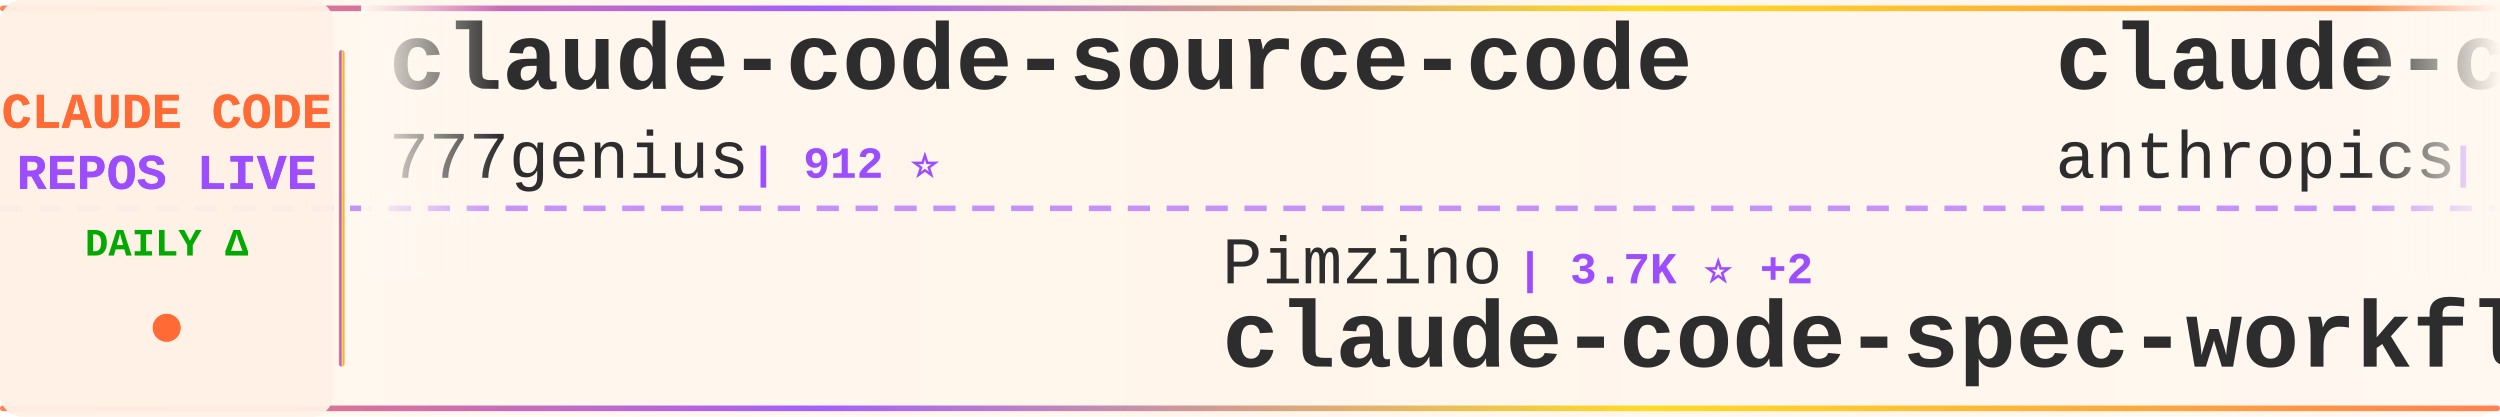
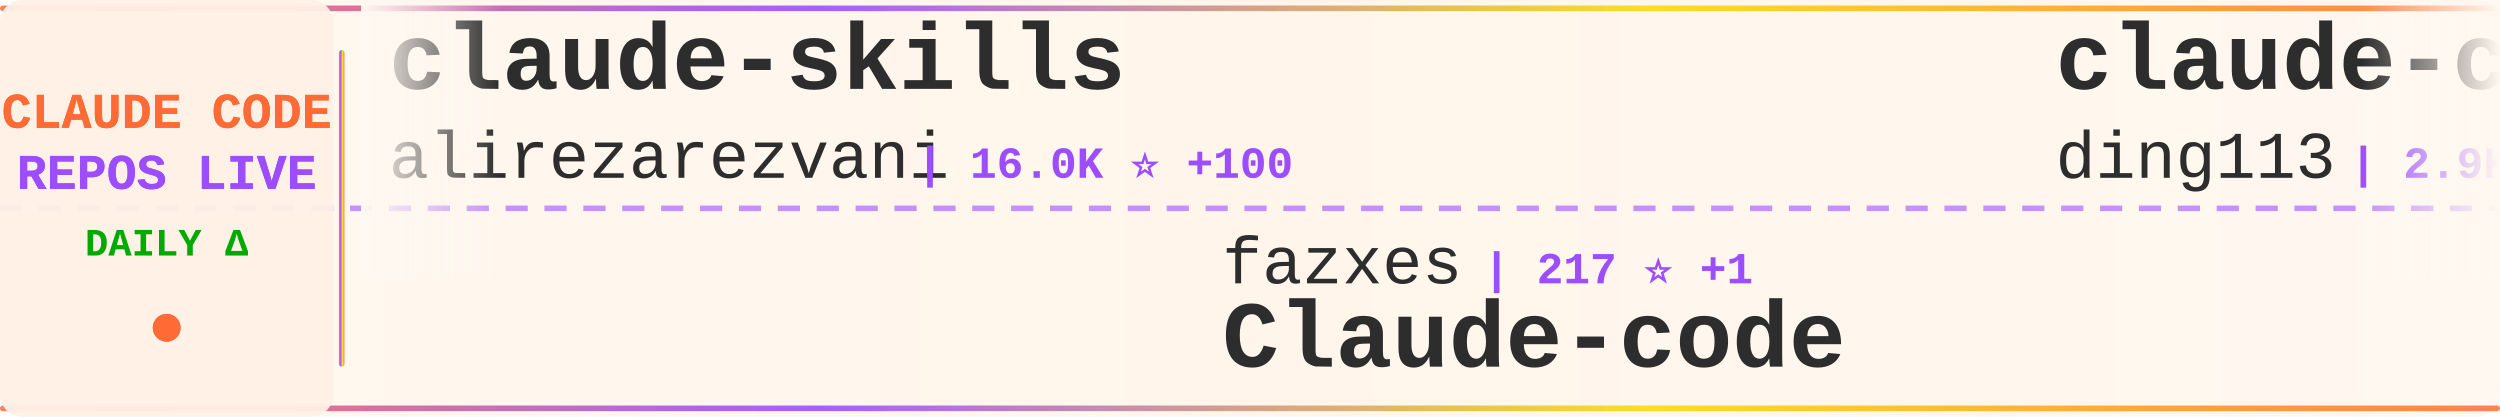
<svg xmlns="http://www.w3.org/2000/svg" width="900" height="150">
  <defs>
    <linearGradient id="tickerBg" x1="0%" y1="0%" x2="100%" y2="0%">
      <stop offset="0%" style="stop-color:#fff8f0;stop-opacity:0.98" />
      <stop offset="50%" style="stop-color:#fff5eb;stop-opacity:1" />
      <stop offset="100%" style="stop-color:#fff8f0;stop-opacity:0.98" />
    </linearGradient>
    <linearGradient id="borderGrad" x1="0%" y1="0%" x2="100%" y2="0%">
      <stop offset="0%" style="stop-color:#FF6B35;stop-opacity:0.85">
        <animate attributeName="stop-opacity" values="0.85;1;0.85" dur="2s" repeatCount="indefinite" />
      </stop>
      <stop offset="33%" style="stop-color:#9C4EFF;stop-opacity:0.9">
        <animate attributeName="stop-opacity" values="0.9;1;0.9" dur="2.2s" repeatCount="indefinite" />
      </stop>
      <stop offset="66%" style="stop-color:#FFD700;stop-opacity:0.85">
        <animate attributeName="stop-opacity" values="0.85;1;0.85" dur="1.8s" repeatCount="indefinite" />
      </stop>
      <stop offset="100%" style="stop-color:#FF6B35;stop-opacity:0.85">
        <animate attributeName="stop-opacity" values="0.85;1;0.85" dur="2s" repeatCount="indefinite" />
      </stop>
    </linearGradient>
    <filter id="textGlow">
      <feGaussianBlur stdDeviation="0.15" result="coloredBlur" />
      <feMerge>
        <feMergeNode in="coloredBlur" />
        <feMergeNode in="SourceGraphic" />
      </feMerge>
    </filter>
    <filter id="metricGlow">
      <feGaussianBlur stdDeviation="0.2" result="coloredBlur" />
      <feMerge>
        <feMergeNode in="coloredBlur" />
        <feMergeNode in="SourceGraphic" />
      </feMerge>
    </filter>
    <linearGradient id="leftFade" x1="0%" y1="0%" x2="100%" y2="0%">
      <stop offset="0%" style="stop-color:#fff8f0;stop-opacity:1" />
      <stop offset="100%" style="stop-color:#fff8f0;stop-opacity:0" />
    </linearGradient>
    <linearGradient id="rightFade" x1="0%" y1="0%" x2="100%" y2="0%">
      <stop offset="0%" style="stop-color:#fff8f0;stop-opacity:0" />
      <stop offset="100%" style="stop-color:#fff8f0;stop-opacity:1" />
    </linearGradient>
  </defs>
  <rect width="900" height="150" fill="url(#tickerBg)" rx="8" />
  <rect x="0" y="2" width="900" height="2" fill="url(#borderGrad)" rx="1" />
  <rect x="0" y="146" width="900" height="2" fill="url(#borderGrad)" rx="1" />
  <line x1="0" y1="75" x2="900" y2="75" stroke="#9C4EFF" stroke-width="2" stroke-dasharray="8 6" opacity="0.6" />
  <rect x="0" y="0" width="120" height="150" fill="#fff0e6" opacity="0.95" rx="8" />
  <text x="60" y="46" font-family="'Courier New', monospace" font-size="18" font-weight="bold" fill="#FF6B35" text-anchor="middle" filter="url(#textGlow)">
    CLAUDE CODE
  </text>
  <text x="60" y="68" font-family="'Courier New', monospace" font-size="18" font-weight="bold" fill="#9C4EFF" text-anchor="middle" filter="url(#textGlow)">
    REPOS LIVE
  </text>
  <text x="60" y="92" font-family="'Courier New', monospace" font-size="14" font-weight="bold" fill="#00aa00" text-anchor="middle">
    DAILY Δ
  </text>
  <circle cx="60" cy="118" r="5" fill="#FF6B35" filter="url(#metricGlow)">
    <animate attributeName="r" values="4;6;4" dur="1.5s" repeatCount="indefinite" />
    <animate attributeName="opacity" values="0.6;1;0.6" dur="1.5s" repeatCount="indefinite" />
  </circle>
  <rect x="122" y="18" width="2" height="114" fill="url(#borderGrad)" rx="1" />
  <clipPath id="tickerClip">
    <rect x="130" y="0" width="770" height="150" />
  </clipPath>
  <g clip-path="url(#tickerClip)">
    <g id="tickerItems">
      <animateTransform attributeName="transform" attributeType="XML" type="translate" from="0 0" to="-3000 0" dur="54s" repeatCount="indefinite" />
      <g transform="translate(0, 0)">
-         <text x="140" y="32" font-family="'Courier New', monospace" font-size="34" font-weight="bold" fill="#2d2d2d">claude-code-source-code</text>
-         <text x="140" y="64" font-family="'Courier New', monospace" font-size="24" font-weight="normal" fill="#2d2d2d" opacity="1.0">777genius</text>
-         <text x="270" y="64" font-family="'Courier New', monospace" font-size="16" font-weight="bold" fill="#9C4EFF"> | 912 ⭐</text>
+         <text x="140" y="32" font-family="'Courier New', monospace" font-size="34" font-weight="bold" fill="#2d2d2d">claude-skills</text>
+         <text x="140" y="64" font-family="'Courier New', monospace" font-size="24" font-weight="normal" fill="#2d2d2d" opacity="1.0">alirezarezvani</text>
+         <text x="330" y="64" font-family="'Courier New', monospace" font-size="16" font-weight="bold" fill="#9C4EFF"> | 16.0K ⭐ +100</text>
      </g>
      <g transform="translate(300, 0)">
-         <text x="140" y="102" font-family="'Courier New', monospace" font-size="24" font-weight="normal" fill="#2d2d2d" opacity="1.0">Pimzino</text>
-         <text x="246" y="102" font-family="'Courier New', monospace" font-size="16" font-weight="bold" fill="#9C4EFF"> | 3.7K ⭐ +2</text>
-         <text x="140" y="132" font-family="'Courier New', monospace" font-size="34" font-weight="bold" fill="#2d2d2d">claude-code-spec-workflo...</text>
+         <text x="140" y="102" font-family="'Courier New', monospace" font-size="24" font-weight="normal" fill="#2d2d2d" opacity="1.0">fazxes</text>
+         <text x="234" y="102" font-family="'Courier New', monospace" font-size="16" font-weight="bold" fill="#9C4EFF"> | 217 ⭐ +1</text>
+         <text x="140" y="132" font-family="'Courier New', monospace" font-size="34" font-weight="bold" fill="#2d2d2d">Claude-code</text>
      </g>
      <g transform="translate(600, 0)">
-         <text x="140" y="32" font-family="'Courier New', monospace" font-size="34" font-weight="bold" fill="#2d2d2d">claude-code-base-action</text>
-         <text x="140" y="64" font-family="'Courier New', monospace" font-size="24" font-weight="normal" fill="#2d2d2d" opacity="1.0">anthropics</text>
-         <text x="282" y="64" font-family="'Courier New', monospace" font-size="16" font-weight="bold" fill="#9C4EFF"> | 846 ⭐</text>
+         <text x="140" y="32" font-family="'Courier New', monospace" font-size="34" font-weight="bold" fill="#2d2d2d">claude-code-hub</text>
+         <text x="140" y="64" font-family="'Courier New', monospace" font-size="24" font-weight="normal" fill="#2d2d2d" opacity="1.0">ding113</text>
+         <text x="246" y="64" font-family="'Courier New', monospace" font-size="16" font-weight="bold" fill="#9C4EFF"> | 2.9K ⭐ +5</text>
      </g>
      <g transform="translate(900, 0)">
-         <text x="140" y="102" font-family="'Courier New', monospace" font-size="24" font-weight="normal" fill="#2d2d2d" opacity="1.0">lst97</text>
-         <text x="222" y="102" font-family="'Courier New', monospace" font-size="16" font-weight="bold" fill="#9C4EFF"> | 1.6K ⭐ +2</text>
-         <text x="140" y="132" font-family="'Courier New', monospace" font-size="34" font-weight="bold" fill="#2d2d2d">claude-code-sub-agents</text>
+         <text x="140" y="102" font-family="'Courier New', monospace" font-size="24" font-weight="normal" fill="#2d2d2d" opacity="1.0">lorryjovens-hub</text>
+         <text x="342" y="102" font-family="'Courier New', monospace" font-size="16" font-weight="bold" fill="#9C4EFF"> | 1.6K ⭐ +4</text>
+         <text x="140" y="132" font-family="'Courier New', monospace" font-size="34" font-weight="bold" fill="#2d2d2d">claude-code-rust</text>
      </g>
      <g transform="translate(1200, 0)">
-         <text x="140" y="32" font-family="'Courier New', monospace" font-size="34" font-weight="bold" fill="#2d2d2d">Claude-code</text>
-         <text x="140" y="64" font-family="'Courier New', monospace" font-size="24" font-weight="normal" fill="#2d2d2d" opacity="1.0">zstmfhy</text>
-         <text x="246" y="64" font-family="'Courier New', monospace" font-size="16" font-weight="bold" fill="#9C4EFF"> | 190 ⭐</text>
+         <text x="140" y="32" font-family="'Courier New', monospace" font-size="34" font-weight="bold" fill="#2d2d2d">claude-code-source-build</text>
+         <text x="140" y="64" font-family="'Courier New', monospace" font-size="24" font-weight="normal" fill="#2d2d2d" opacity="1.0">andrew-kramer-inno</text>
+         <text x="378" y="64" font-family="'Courier New', monospace" font-size="16" font-weight="bold" fill="#9C4EFF"> | 590 ⭐</text>
      </g>
      <g transform="translate(1500, 0)">
-         <text x="140" y="102" font-family="'Courier New', monospace" font-size="24" font-weight="normal" fill="#2d2d2d" opacity="1.0">ponponon</text>
-         <text x="258" y="102" font-family="'Courier New', monospace" font-size="16" font-weight="bold" fill="#9C4EFF"> | 2.2K ⭐ +3</text>
-         <text x="140" y="132" font-family="'Courier New', monospace" font-size="34" font-weight="bold" fill="#2d2d2d">claude_code_src</text>
+         <text x="140" y="102" font-family="'Courier New', monospace" font-size="24" font-weight="normal" fill="#2d2d2d" opacity="1.0">pedrohcgs</text>
+         <text x="270" y="102" font-family="'Courier New', monospace" font-size="16" font-weight="bold" fill="#9C4EFF"> | 1.1K ⭐ +10</text>
+         <text x="140" y="132" font-family="'Courier New', monospace" font-size="34" font-weight="bold" fill="#2d2d2d">claude-code-my-workflow</text>
      </g>
      <g transform="translate(1800, 0)">
-         <text x="140" y="32" font-family="'Courier New', monospace" font-size="34" font-weight="bold" fill="#2d2d2d">claude-plugins-official</text>
-         <text x="140" y="64" font-family="'Courier New', monospace" font-size="24" font-weight="normal" fill="#2d2d2d" opacity="1.0">anthropics</text>
-         <text x="282" y="64" font-family="'Courier New', monospace" font-size="16" font-weight="bold" fill="#9C4EFF"> | 26.6K ⭐ +1.4K</text>
+         <text x="140" y="32" font-family="'Courier New', monospace" font-size="34" font-weight="bold" fill="#2d2d2d">claude-code-webui</text>
+         <text x="140" y="64" font-family="'Courier New', monospace" font-size="24" font-weight="normal" fill="#2d2d2d" opacity="1.0">sugyan</text>
+         <text x="234" y="64" font-family="'Courier New', monospace" font-size="16" font-weight="bold" fill="#9C4EFF"> | 1.1K ⭐</text>
      </g>
      <g transform="translate(2100, 0)">
-         <text x="140" y="102" font-family="'Courier New', monospace" font-size="24" font-weight="normal" fill="#2d2d2d" opacity="1.0">Alishahryar1</text>
-         <text x="306" y="102" font-family="'Courier New', monospace" font-size="16" font-weight="bold" fill="#9C4EFF"> | 28.7K ⭐ +589</text>
-         <text x="140" y="132" font-family="'Courier New', monospace" font-size="34" font-weight="bold" fill="#2d2d2d">free-claude-code</text>
+         <text x="140" y="102" font-family="'Courier New', monospace" font-size="24" font-weight="normal" fill="#2d2d2d" opacity="1.0">Windy3f3f3f3f</text>
+         <text x="318" y="102" font-family="'Courier New', monospace" font-size="16" font-weight="bold" fill="#9C4EFF"> | 1.3K ⭐ +2</text>
+         <text x="140" y="132" font-family="'Courier New', monospace" font-size="34" font-weight="bold" fill="#2d2d2d">claude-code-from-scratch</text>
      </g>
      <g transform="translate(2400, 0)">
-         <text x="140" y="32" font-family="'Courier New', monospace" font-size="34" font-weight="bold" fill="#2d2d2d">claude-code-guide</text>
-         <text x="140" y="64" font-family="'Courier New', monospace" font-size="24" font-weight="normal" fill="#2d2d2d" opacity="1.0">Cranot</text>
-         <text x="234" y="64" font-family="'Courier New', monospace" font-size="16" font-weight="bold" fill="#9C4EFF"> | 2.8K ⭐ +4</text>
+         <text x="140" y="32" font-family="'Courier New', monospace" font-size="34" font-weight="bold" fill="#2d2d2d">claude-code-workflows</text>
+         <text x="140" y="64" font-family="'Courier New', monospace" font-size="24" font-weight="normal" fill="#2d2d2d" opacity="1.0">OneRedOak</text>
+         <text x="270" y="64" font-family="'Courier New', monospace" font-size="16" font-weight="bold" fill="#9C4EFF"> | 3.8K ⭐</text>
      </g>
      <g transform="translate(2700, 0)">
-         <text x="140" y="102" font-family="'Courier New', monospace" font-size="24" font-weight="normal" fill="#2d2d2d" opacity="1.0">nicedreamzapp</text>
-         <text x="318" y="102" font-family="'Courier New', monospace" font-size="16" font-weight="bold" fill="#9C4EFF"> | 2.7K ⭐ +8</text>
-         <text x="140" y="132" font-family="'Courier New', monospace" font-size="34" font-weight="bold" fill="#2d2d2d">claude-code-local</text>
+         <text x="140" y="102" font-family="'Courier New', monospace" font-size="24" font-weight="normal" fill="#2d2d2d" opacity="1.0">diet103</text>
+         <text x="246" y="102" font-family="'Courier New', monospace" font-size="16" font-weight="bold" fill="#9C4EFF"> | 9.7K ⭐ +2</text>
+         <text x="140" y="132" font-family="'Courier New', monospace" font-size="34" font-weight="bold" fill="#2d2d2d">claude-code-infrastructu...</text>
      </g>
      <g transform="translate(3000, 0)">
-         <text x="140" y="32" font-family="'Courier New', monospace" font-size="34" font-weight="bold" fill="#2d2d2d">claude-code-source-code</text>
-         <text x="140" y="64" font-family="'Courier New', monospace" font-size="24" font-weight="normal" fill="#2d2d2d" opacity="1.0">777genius</text>
-         <text x="270" y="64" font-family="'Courier New', monospace" font-size="16" font-weight="bold" fill="#9C4EFF"> | 912 ⭐</text>
+         <text x="140" y="32" font-family="'Courier New', monospace" font-size="34" font-weight="bold" fill="#2d2d2d">claude-skills</text>
+         <text x="140" y="64" font-family="'Courier New', monospace" font-size="24" font-weight="normal" fill="#2d2d2d" opacity="1.0">alirezarezvani</text>
+         <text x="330" y="64" font-family="'Courier New', monospace" font-size="16" font-weight="bold" fill="#9C4EFF"> | 16.0K ⭐ +100</text>
      </g>
      <g transform="translate(3300, 0)">
-         <text x="140" y="102" font-family="'Courier New', monospace" font-size="24" font-weight="normal" fill="#2d2d2d" opacity="1.0">Pimzino</text>
-         <text x="246" y="102" font-family="'Courier New', monospace" font-size="16" font-weight="bold" fill="#9C4EFF"> | 3.7K ⭐ +2</text>
-         <text x="140" y="132" font-family="'Courier New', monospace" font-size="34" font-weight="bold" fill="#2d2d2d">claude-code-spec-workflo...</text>
+         <text x="140" y="102" font-family="'Courier New', monospace" font-size="24" font-weight="normal" fill="#2d2d2d" opacity="1.0">fazxes</text>
+         <text x="234" y="102" font-family="'Courier New', monospace" font-size="16" font-weight="bold" fill="#9C4EFF"> | 217 ⭐ +1</text>
+         <text x="140" y="132" font-family="'Courier New', monospace" font-size="34" font-weight="bold" fill="#2d2d2d">Claude-code</text>
      </g>
      <g transform="translate(3600, 0)">
-         <text x="140" y="32" font-family="'Courier New', monospace" font-size="34" font-weight="bold" fill="#2d2d2d">claude-code-base-action</text>
-         <text x="140" y="64" font-family="'Courier New', monospace" font-size="24" font-weight="normal" fill="#2d2d2d" opacity="1.0">anthropics</text>
-         <text x="282" y="64" font-family="'Courier New', monospace" font-size="16" font-weight="bold" fill="#9C4EFF"> | 846 ⭐</text>
+         <text x="140" y="32" font-family="'Courier New', monospace" font-size="34" font-weight="bold" fill="#2d2d2d">claude-code-hub</text>
+         <text x="140" y="64" font-family="'Courier New', monospace" font-size="24" font-weight="normal" fill="#2d2d2d" opacity="1.0">ding113</text>
+         <text x="246" y="64" font-family="'Courier New', monospace" font-size="16" font-weight="bold" fill="#9C4EFF"> | 2.9K ⭐ +5</text>
      </g>
      <g transform="translate(3900, 0)">
-         <text x="140" y="102" font-family="'Courier New', monospace" font-size="24" font-weight="normal" fill="#2d2d2d" opacity="1.0">lst97</text>
-         <text x="222" y="102" font-family="'Courier New', monospace" font-size="16" font-weight="bold" fill="#9C4EFF"> | 1.6K ⭐ +2</text>
-         <text x="140" y="132" font-family="'Courier New', monospace" font-size="34" font-weight="bold" fill="#2d2d2d">claude-code-sub-agents</text>
+         <text x="140" y="102" font-family="'Courier New', monospace" font-size="24" font-weight="normal" fill="#2d2d2d" opacity="1.0">lorryjovens-hub</text>
+         <text x="342" y="102" font-family="'Courier New', monospace" font-size="16" font-weight="bold" fill="#9C4EFF"> | 1.6K ⭐ +4</text>
+         <text x="140" y="132" font-family="'Courier New', monospace" font-size="34" font-weight="bold" fill="#2d2d2d">claude-code-rust</text>
      </g>
    </g>
  </g>
  <rect x="130" y="0" width="50" height="100" fill="url(#leftFade)" />
  <rect x="850" y="0" width="50" height="100" fill="url(#rightFade)" />
</svg>
